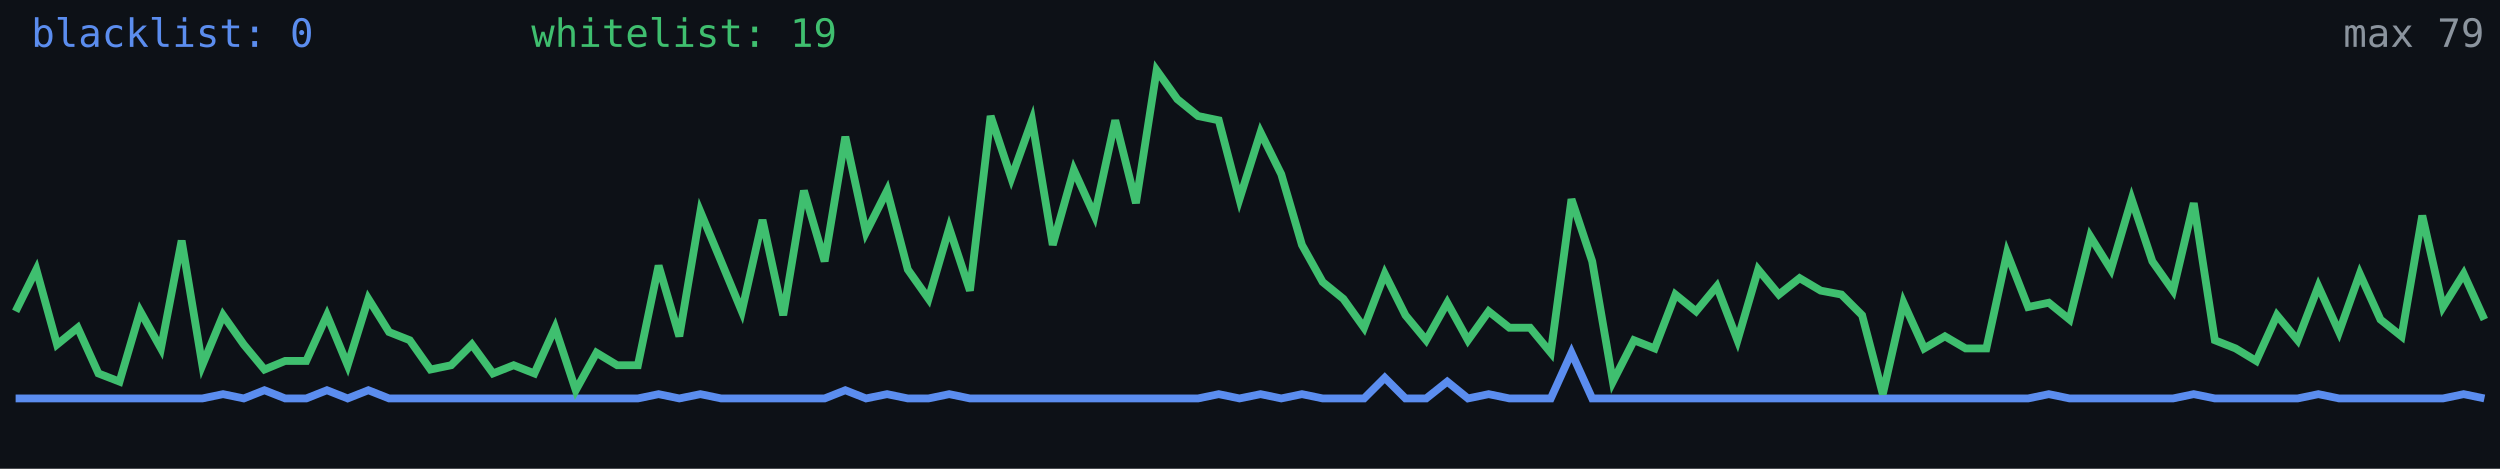
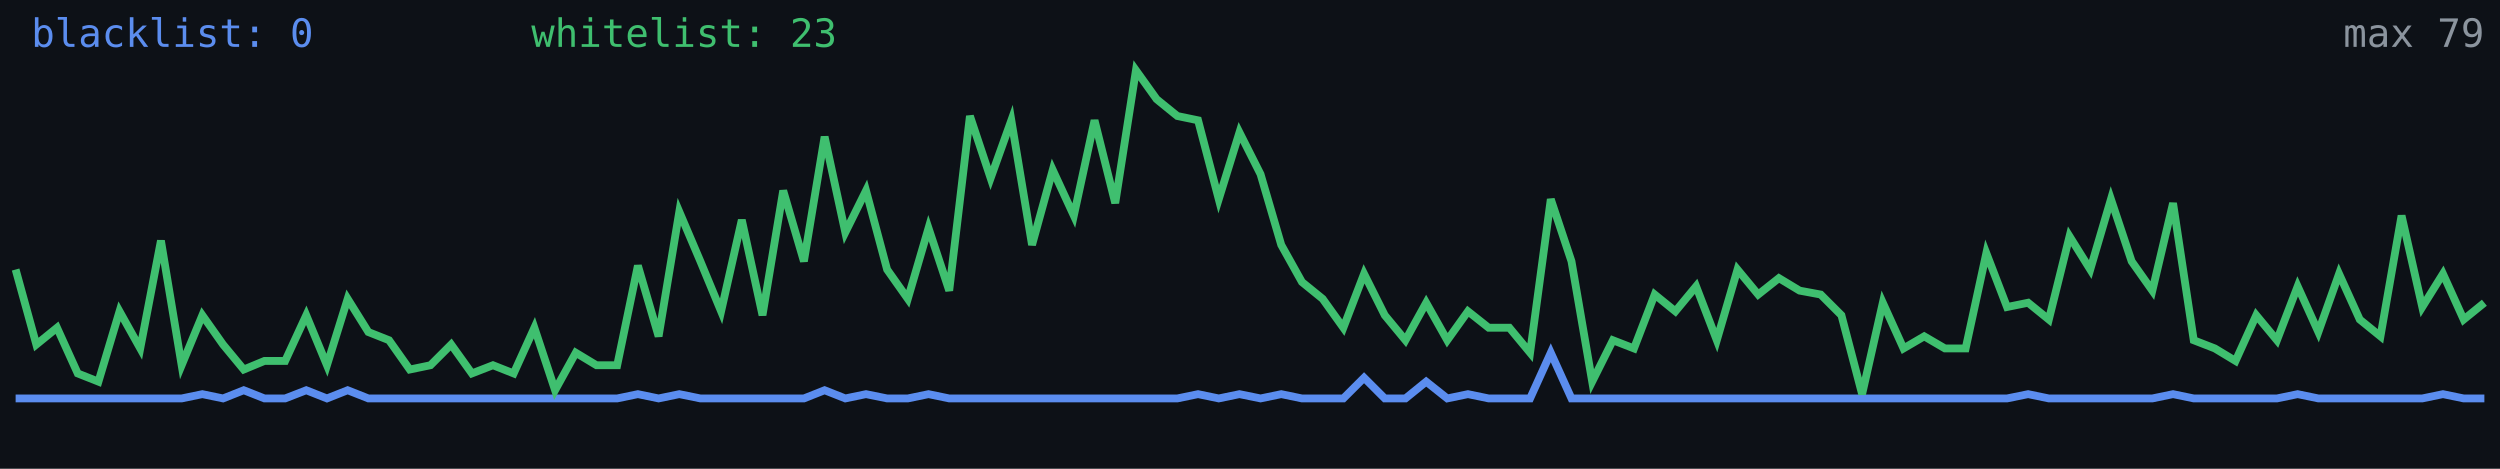
<svg xmlns="http://www.w3.org/2000/svg" width="640" height="120" viewBox="0 0 640 120" role="img" aria-label="Alive configs trend">
  <rect width="640" height="120" fill="#0d1117" />
-   <polyline fill="none" stroke="#5b8def" stroke-width="2" points="4.0,102.0 9.3,102.0 14.6,102.0 19.9,102.0 25.2,102.0 30.6,102.0 35.9,102.0 41.2,102.0 46.5,102.0 51.8,102.0 57.1,100.9 62.4,102.0 67.7,99.9 73.0,102.0 78.4,102.0 83.7,99.9 89.0,102.0 94.3,99.9 99.6,102.0 104.9,102.0 110.2,102.0 115.5,102.0 120.8,102.0 126.2,102.0 131.5,102.0 136.8,102.0 142.1,102.0 147.4,102.0 152.7,102.0 158.0,102.0 163.3,102.0 168.6,100.9 173.9,102.0 179.3,100.9 184.6,102.0 189.9,102.0 195.2,102.0 200.5,102.0 205.8,102.0 211.1,102.0 216.4,99.9 221.7,102.0 227.1,100.9 232.4,102.0 237.7,102.0 243.0,100.9 248.3,102.0 253.6,102.0 258.9,102.0 264.2,102.0 269.5,102.0 274.9,102.0 280.2,102.0 285.5,102.0 290.8,102.0 296.1,102.0 301.4,102.0 306.7,102.0 312.0,100.9 317.3,102.0 322.7,100.9 328.0,102.0 333.3,100.9 338.6,102.0 343.9,102.0 349.2,102.0 354.5,96.7 359.8,102.0 365.1,102.0 370.5,97.7 375.8,102.0 381.1,100.9 386.4,102.0 391.7,102.0 397.0,102.0 402.3,90.3 407.6,102.0 412.9,102.0 418.3,102.0 423.6,102.0 428.9,102.0 434.2,102.0 439.5,102.0 444.8,102.0 450.1,102.0 455.4,102.0 460.7,102.0 466.1,102.0 471.4,102.0 476.7,102.0 482.0,102.0 487.3,102.0 492.6,102.0 497.9,102.0 503.2,102.0 508.5,102.0 513.8,102.0 519.2,102.0 524.5,100.9 529.8,102.0 535.1,102.0 540.4,102.0 545.7,102.0 551.0,102.0 556.3,102.0 561.6,100.9 567.0,102.0 572.3,102.0 577.6,102.0 582.9,102.0 588.2,102.0 593.5,100.9 598.8,102.0 604.1,102.0 609.4,102.0 614.8,102.0 620.1,102.0 625.4,102.0 630.7,100.9 636.0,102.0" />
-   <polyline fill="none" stroke="#3fbf6f" stroke-width="2" points="4.0,79.7 9.3,69.0 14.6,88.2 19.9,83.9 25.2,95.6 30.6,97.7 35.9,79.7 41.2,89.2 46.5,61.6 51.8,93.5 57.1,80.7 62.4,88.2 67.7,94.6 73.0,92.4 78.4,92.4 83.7,80.7 89.0,93.5 94.3,76.5 99.6,85.0 104.9,87.1 110.2,94.6 115.5,93.5 120.8,88.2 126.2,95.6 131.5,93.5 136.8,95.6 142.1,83.9 147.4,99.9 152.7,90.3 158.0,93.5 163.3,93.5 168.6,68.0 173.9,86.1 179.3,54.2 184.6,66.9 189.9,79.7 195.2,56.3 200.5,80.7 205.8,48.8 211.1,66.9 216.4,35.0 221.7,59.5 227.1,48.8 232.4,69.0 237.7,76.5 243.0,58.4 248.3,74.4 253.6,29.7 258.9,45.6 264.2,30.8 269.5,62.7 274.9,43.5 280.2,55.2 285.5,30.8 290.8,52.0 296.1,18.0 301.4,25.4 306.7,29.7 312.0,30.8 317.3,51.0 322.7,33.9 328.0,44.6 333.3,62.7 338.6,72.2 343.9,76.5 349.2,83.9 354.5,70.1 359.8,80.7 365.1,87.1 370.5,77.5 375.8,87.1 381.1,79.7 386.4,83.9 391.7,83.9 397.0,90.3 402.3,51.0 407.6,66.9 412.9,97.7 418.3,87.1 423.6,89.2 428.9,75.4 434.2,79.7 439.5,73.3 444.8,87.1 450.1,69.0 455.4,75.4 460.7,71.2 466.1,74.4 471.4,75.4 476.7,80.7 482.0,100.9 487.3,77.5 492.6,89.2 497.9,86.1 503.2,89.2 508.5,89.2 513.8,64.8 519.2,78.6 524.5,77.5 529.8,81.8 535.1,60.5 540.4,69.0 545.7,51.0 551.0,66.9 556.3,74.4 561.6,52.0 567.0,87.1 572.3,89.2 577.6,92.4 582.9,80.7 588.2,87.1 593.5,73.3 598.8,85.0 604.1,70.1 609.4,81.8 614.8,86.1 620.1,55.2 625.4,78.6 630.7,70.1 636.0,81.8" />
+   <polyline fill="none" stroke="#5b8def" stroke-width="2" points="4.0,102.0 9.3,102.0 14.6,102.0 19.9,102.0 25.2,102.0 30.6,102.0 35.9,102.0 41.2,102.0 46.5,102.0 51.8,100.9 57.1,102.0 62.4,99.9 67.7,102.0 73.0,102.0 78.4,99.9 83.7,102.0 89.0,99.9 94.3,102.0 99.6,102.0 104.9,102.0 110.2,102.0 115.5,102.0 120.8,102.0 126.2,102.0 131.5,102.0 136.8,102.0 142.1,102.0 147.4,102.0 152.7,102.0 158.0,102.0 163.3,100.9 168.6,102.0 173.9,100.9 179.3,102.0 184.6,102.0 189.9,102.0 195.2,102.0 200.5,102.0 205.8,102.0 211.1,99.9 216.4,102.0 221.7,100.9 227.1,102.0 232.4,102.0 237.7,100.9 243.0,102.0 248.3,102.0 253.6,102.0 258.9,102.0 264.2,102.0 269.5,102.0 274.9,102.0 280.2,102.0 285.5,102.0 290.8,102.0 296.1,102.0 301.4,102.0 306.7,100.9 312.0,102.0 317.3,100.9 322.7,102.0 328.0,100.9 333.3,102.0 338.6,102.0 343.9,102.0 349.2,96.7 354.5,102.0 359.8,102.0 365.1,97.7 370.5,102.0 375.8,100.9 381.1,102.0 386.4,102.0 391.7,102.0 397.0,90.3 402.3,102.0 407.6,102.0 412.9,102.0 418.3,102.0 423.6,102.0 428.9,102.0 434.2,102.0 439.5,102.0 444.8,102.0 450.1,102.0 455.4,102.0 460.7,102.0 466.1,102.0 471.4,102.0 476.7,102.0 482.0,102.0 487.3,102.0 492.6,102.0 497.9,102.0 503.2,102.0 508.5,102.0 513.8,102.0 519.2,100.9 524.5,102.0 529.8,102.0 535.1,102.0 540.4,102.0 545.7,102.0 551.0,102.0 556.3,100.9 561.6,102.0 567.0,102.0 572.3,102.0 577.6,102.0 582.9,102.0 588.2,100.9 593.5,102.0 598.8,102.0 604.1,102.0 609.4,102.0 614.8,102.0 620.1,102.0 625.4,100.9 630.7,102.0 636.0,102.0" />
+   <polyline fill="none" stroke="#3fbf6f" stroke-width="2" points="4.0,69.0 9.3,88.2 14.6,83.9 19.9,95.6 25.2,97.7 30.6,79.7 35.9,89.2 41.2,61.6 46.5,93.5 51.8,80.7 57.1,88.2 62.4,94.6 67.7,92.4 73.0,92.4 78.4,80.7 83.7,93.5 89.0,76.5 94.3,85.0 99.6,87.1 104.9,94.6 110.2,93.5 115.5,88.2 120.8,95.6 126.2,93.5 131.5,95.6 136.8,83.9 142.1,99.9 147.4,90.3 152.7,93.5 158.0,93.5 163.3,68.0 168.6,86.1 173.9,54.2 179.3,66.9 184.6,79.7 189.9,56.3 195.2,80.7 200.5,48.8 205.8,66.9 211.1,35.0 216.4,59.5 221.7,48.8 227.1,69.0 232.4,76.5 237.7,58.4 243.0,74.4 248.3,29.7 253.6,45.6 258.9,30.8 264.2,62.7 269.5,43.5 274.9,55.2 280.2,30.8 285.5,52.0 290.8,18.0 296.1,25.4 301.4,29.7 306.7,30.8 312.0,51.0 317.3,33.9 322.7,44.6 328.0,62.7 333.3,72.2 338.6,76.5 343.9,83.9 349.2,70.1 354.5,80.7 359.8,87.1 365.1,77.5 370.5,87.1 375.8,79.7 381.1,83.9 386.4,83.9 391.7,90.3 397.0,51.0 402.3,66.9 407.6,97.7 412.9,87.1 418.3,89.2 423.6,75.4 428.9,79.7 434.2,73.3 439.5,87.1 444.8,69.0 450.1,75.4 455.4,71.2 460.7,74.4 466.1,75.4 471.4,80.7 476.7,100.9 482.0,77.5 487.3,89.2 492.6,86.1 497.9,89.2 503.2,89.2 508.5,64.8 513.8,78.6 519.2,77.5 524.5,81.8 529.8,60.5 535.1,69.0 540.4,51.0 545.7,66.9 551.0,74.4 556.3,52.0 561.6,87.1 567.0,89.2 572.3,92.4 577.6,80.7 582.9,87.1 588.2,73.3 593.5,85.0 598.8,70.1 604.1,81.8 609.4,86.1 614.8,55.2 620.1,78.6 625.4,70.1 630.7,81.8 636.0,77.5" />
  <text x="8" y="12" fill="#5b8def" font-size="10" font-family="monospace">blacklist: 0</text>
-   <text x="136" y="12" fill="#3fbf6f" font-size="10" font-family="monospace">whitelist: 19</text>
+   <text x="136" y="12" fill="#3fbf6f" font-size="10" font-family="monospace">whitelist: 23</text>
  <text x="636" y="12" fill="#8b949e" font-size="10" text-anchor="end" font-family="monospace">max 79</text>
</svg>
